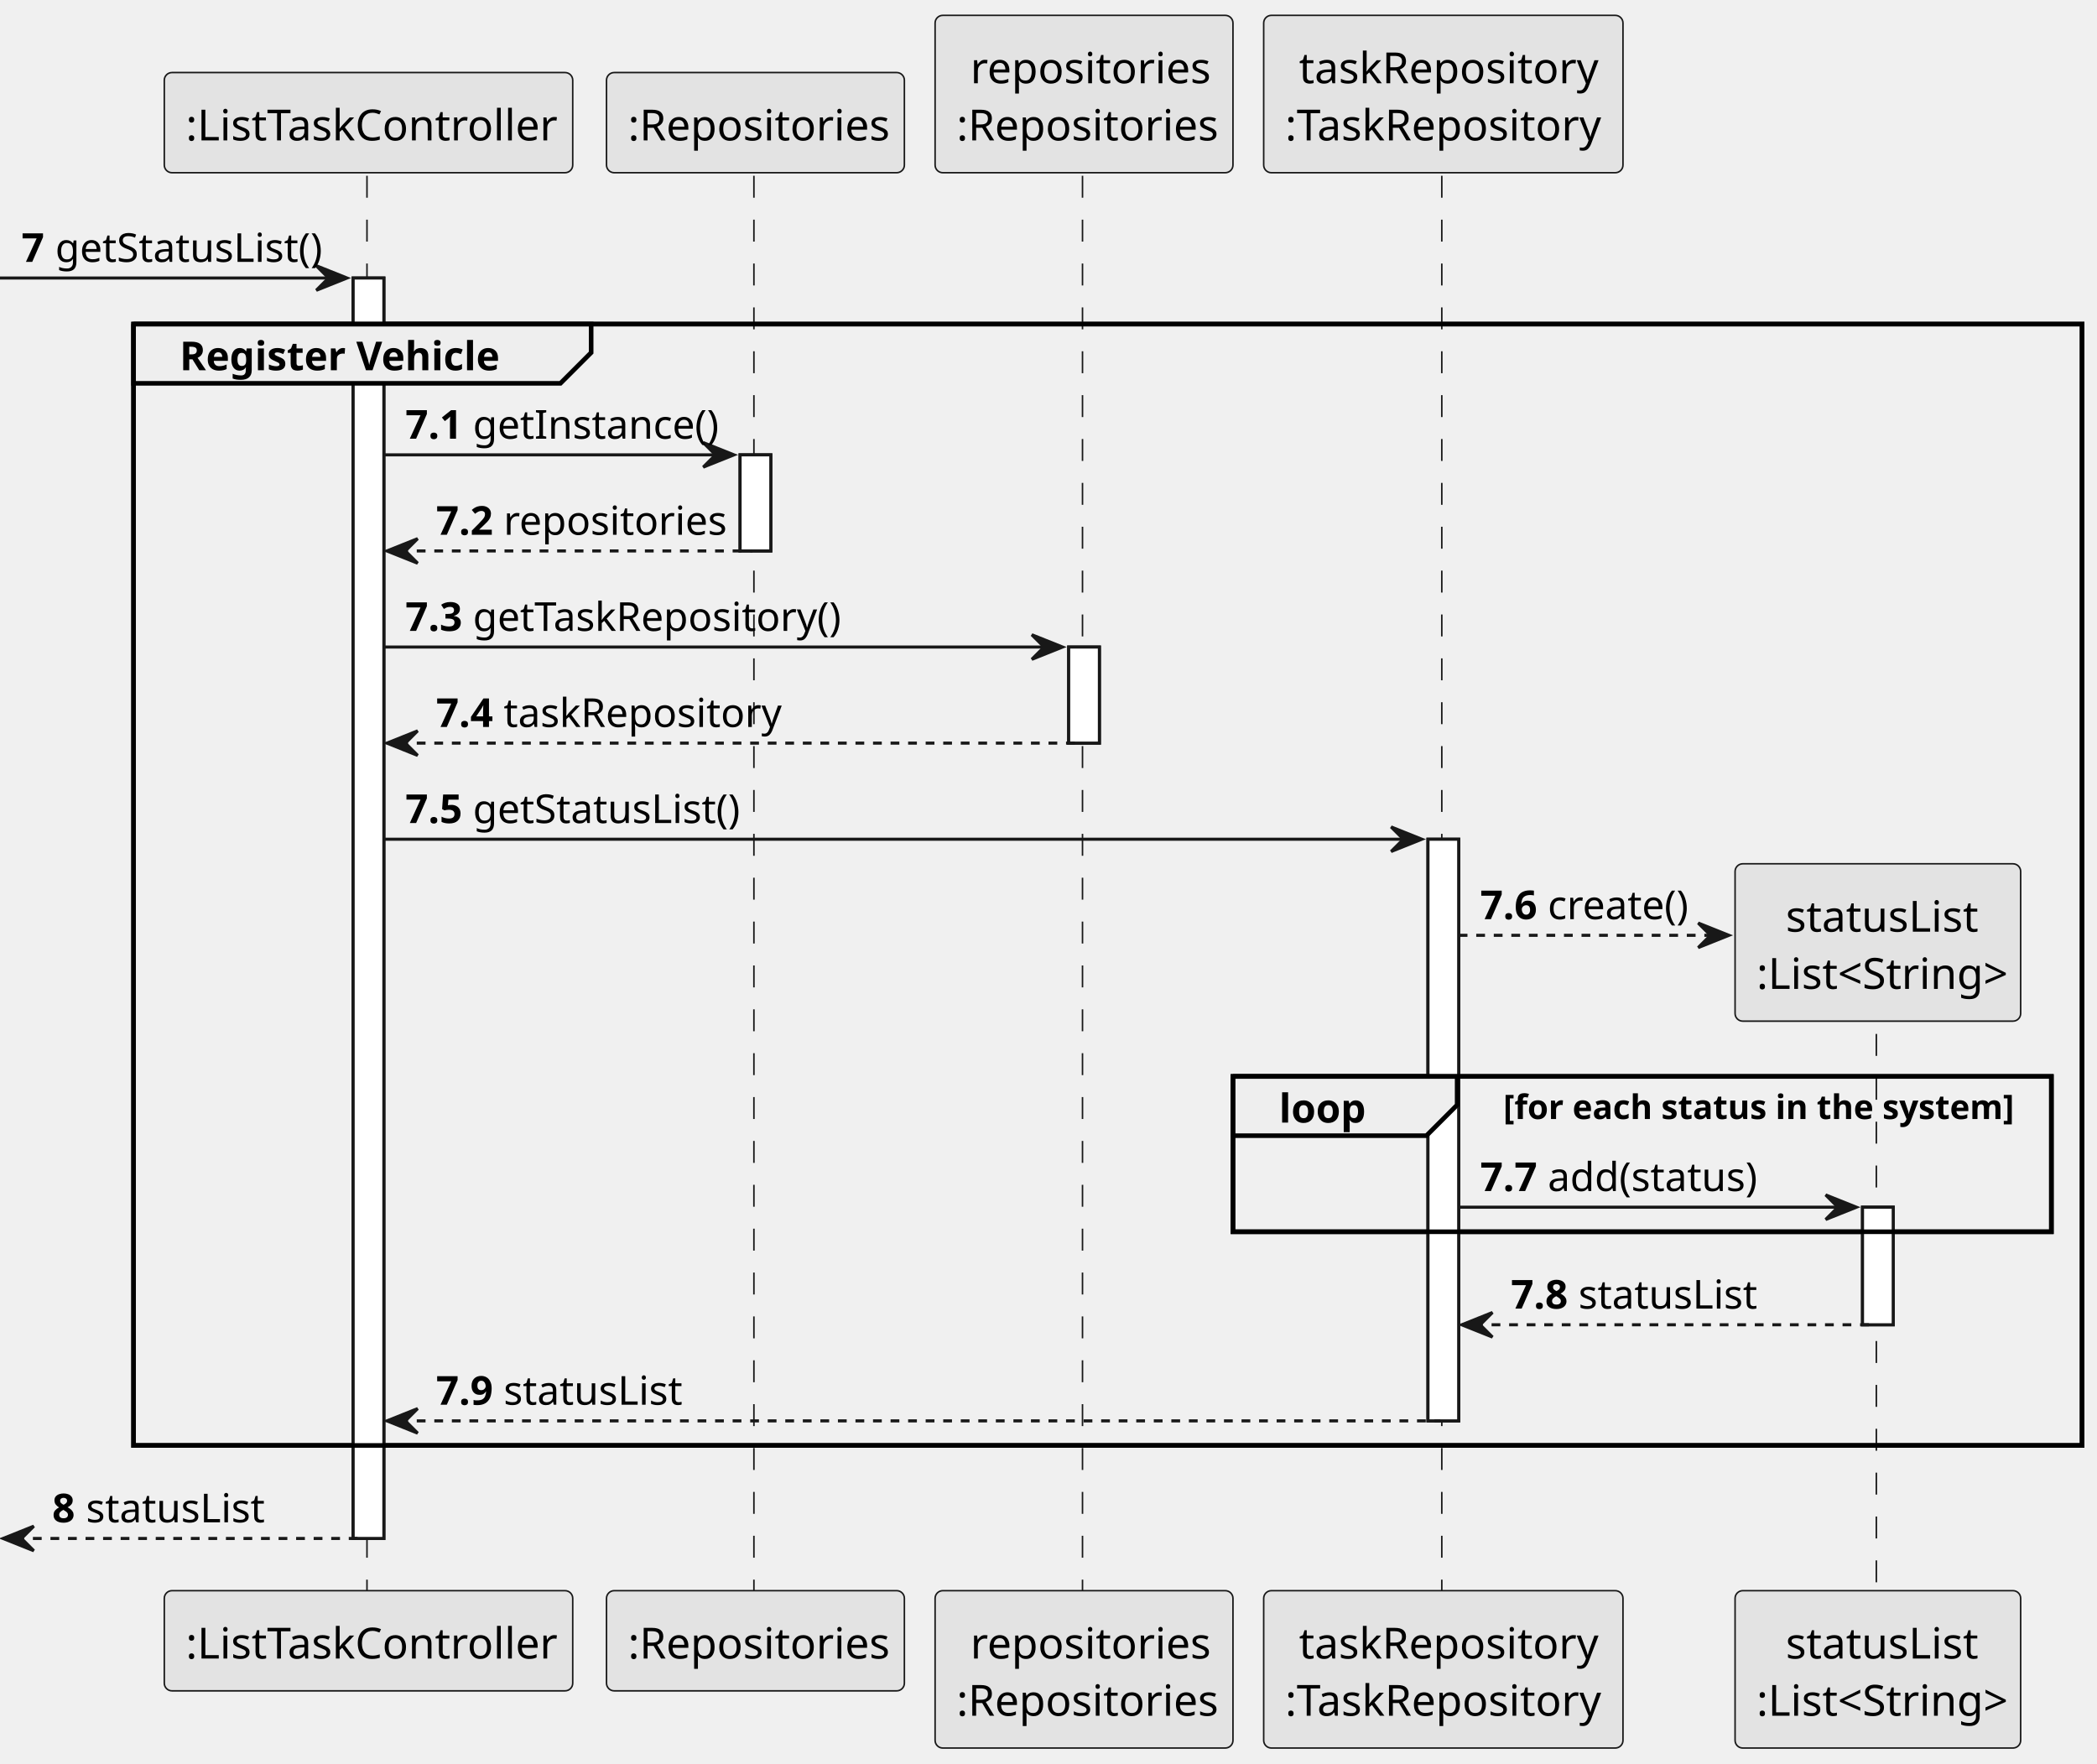
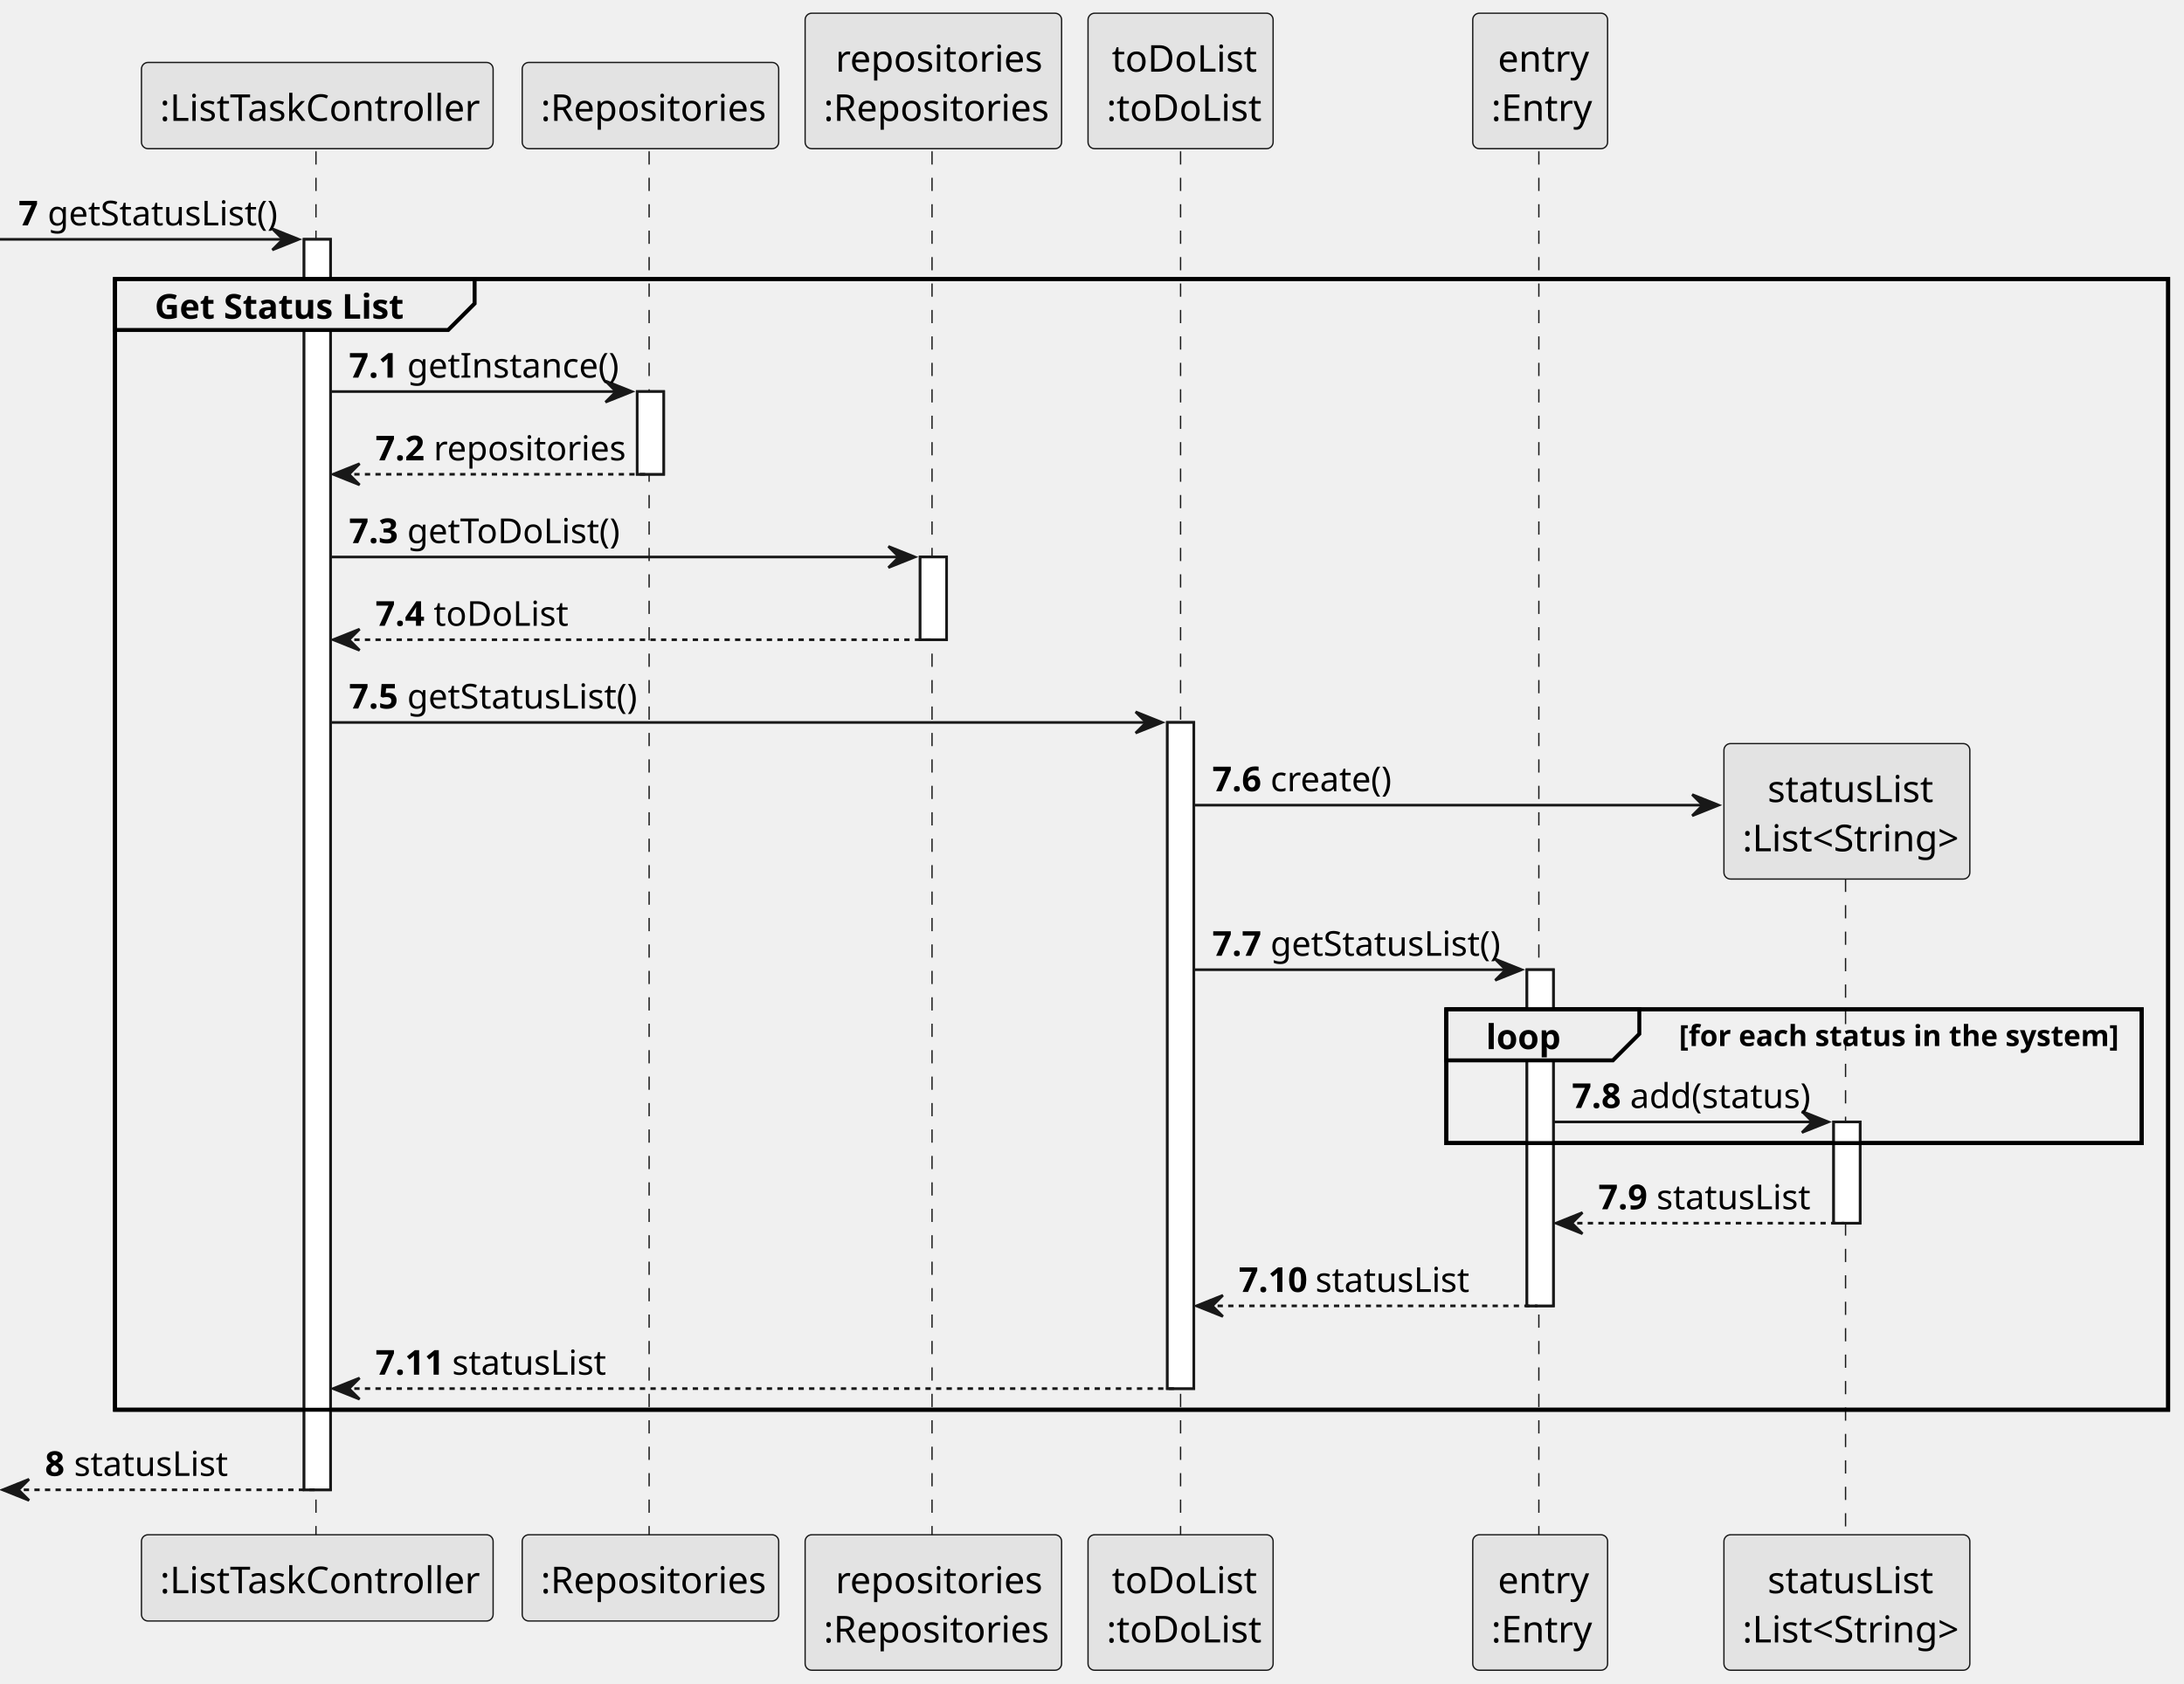
- <svg xmlns="http://www.w3.org/2000/svg" contentStyleType="text/css" height="402.5px" preserveAspectRatio="none" style="width:478px;height:402px;background:#FFFFFF;" version="1.1" viewBox="0 0 478 402" width="478.8px" zoomAndPan="magnify">
+ <svg xmlns="http://www.w3.org/2000/svg" contentStyleType="text/css" height="637px" preserveAspectRatio="none" style="width:826px;height:637px;background:#FFFFFF;" version="1.1" viewBox="0 0 826 637" width="826px" zoomAndPan="magnify">
  <defs />
  <g>
-     <rect fill="#FFFFFF" height="287.31" style="stroke:#181818;stroke-width:0.7;" width="7" x="80.5" y="63.373" />
-     <rect fill="#FFFFFF" height="21.904" style="stroke:#181818;stroke-width:0.7;" width="7" x="168.7" y="103.681" />
-     <rect fill="#FFFFFF" height="21.904" style="stroke:#181818;stroke-width:0.7;" width="7" x="243.6" y="147.488" />
-     <rect fill="#FFFFFF" height="132.584" style="stroke:#181818;stroke-width:0.7;" width="7" x="325.5" y="191.296" />
-     <rect fill="#FFFFFF" height="26.804" style="stroke:#181818;stroke-width:0.7;" width="7" x="424.55" y="275.173" />
-     <rect fill="none" height="255.607" style="stroke:#000000;stroke-width:1.05;" width="444.15" x="30.45" y="73.873" />
-     <rect fill="none" height="35.407" style="stroke:#000000;stroke-width:1.05;" width="186.55" x="281.05" y="245.365" />
-     <line style="stroke:#181818;stroke-width:0.35;stroke-dasharray:5.0,5.0;" x1="83.65" x2="83.65" y1="40.069" y2="363.284" />
-     <line style="stroke:#181818;stroke-width:0.35;stroke-dasharray:5.0,5.0;" x1="171.85" x2="171.85" y1="40.069" y2="363.284" />
-     <line style="stroke:#181818;stroke-width:0.35;stroke-dasharray:5.0,5.0;" x1="246.75" x2="246.75" y1="40.069" y2="363.284" />
-     <line style="stroke:#181818;stroke-width:0.35;stroke-dasharray:5.0,5.0;" x1="328.65" x2="328.65" y1="40.069" y2="363.284" />
-     <line style="stroke:#181818;stroke-width:0.35;stroke-dasharray:5.0,5.0;" x1="427.7" x2="427.7" y1="225.68" y2="363.284" />
-     <rect fill="#E3E3E3" height="22.835" rx="1.75" ry="1.75" style="stroke:#181818;stroke-width:0.35;" width="93.1" x="37.45" y="16.535" />
-     <text fill="#000000" font-family="sans-serif" font-size="9.8" lengthAdjust="spacing" textLength="83.3" x="42.35" y="32.01">:ListTaskController</text>
-     <rect fill="#E3E3E3" height="22.835" rx="1.75" ry="1.75" style="stroke:#181818;stroke-width:0.35;" width="93.1" x="37.45" y="362.584" />
-     <text fill="#000000" font-family="sans-serif" font-size="9.8" lengthAdjust="spacing" textLength="83.3" x="42.35" y="378.059">:ListTaskController</text>
-     <rect fill="#E3E3E3" height="22.835" rx="1.75" ry="1.75" style="stroke:#181818;stroke-width:0.35;" width="67.9" x="138.25" y="16.535" />
-     <text fill="#000000" font-family="sans-serif" font-size="9.8" lengthAdjust="spacing" textLength="58.1" x="143.15" y="32.01">:Repositories</text>
-     <rect fill="#E3E3E3" height="22.835" rx="1.75" ry="1.75" style="stroke:#181818;stroke-width:0.35;" width="67.9" x="138.25" y="362.584" />
-     <text fill="#000000" font-family="sans-serif" font-size="9.8" lengthAdjust="spacing" textLength="58.1" x="143.15" y="378.059">:Repositories</text>
-     <rect fill="#E3E3E3" height="35.87" rx="1.75" ry="1.75" style="stroke:#181818;stroke-width:0.35;" width="67.9" x="213.15" y="3.5" />
-     <text fill="#000000" font-family="sans-serif" font-size="9.8" lengthAdjust="spacing" textLength="51.8" x="221.2" y="18.975">repositories</text>
-     <text fill="#000000" font-family="sans-serif" font-size="9.8" lengthAdjust="spacing" textLength="58.1" x="218.05" y="32.01">:Repositories</text>
-     <rect fill="#E3E3E3" height="35.87" rx="1.75" ry="1.75" style="stroke:#181818;stroke-width:0.35;" width="67.9" x="213.15" y="362.584" />
-     <text fill="#000000" font-family="sans-serif" font-size="9.8" lengthAdjust="spacing" textLength="51.8" x="221.2" y="378.059">repositories</text>
-     <text fill="#000000" font-family="sans-serif" font-size="9.8" lengthAdjust="spacing" textLength="58.1" x="218.05" y="391.094">:Repositories</text>
-     <rect fill="#E3E3E3" height="35.87" rx="1.75" ry="1.75" style="stroke:#181818;stroke-width:0.35;" width="81.9" x="288.05" y="3.5" />
-     <text fill="#000000" font-family="sans-serif" font-size="9.8" lengthAdjust="spacing" textLength="65.8" x="296.1" y="18.975">taskRepository</text>
-     <text fill="#000000" font-family="sans-serif" font-size="9.8" lengthAdjust="spacing" textLength="72.1" x="292.95" y="32.01">:TaskRepository</text>
-     <rect fill="#E3E3E3" height="35.87" rx="1.75" ry="1.75" style="stroke:#181818;stroke-width:0.35;" width="81.9" x="288.05" y="362.584" />
-     <text fill="#000000" font-family="sans-serif" font-size="9.8" lengthAdjust="spacing" textLength="65.8" x="296.1" y="378.059">taskRepository</text>
-     <text fill="#000000" font-family="sans-serif" font-size="9.8" lengthAdjust="spacing" textLength="72.1" x="292.95" y="391.094">:TaskRepository</text>
-     <rect fill="#E3E3E3" height="35.87" rx="1.75" ry="1.75" style="stroke:#181818;stroke-width:0.35;" width="65.1" x="395.5" y="362.584" />
-     <text fill="#000000" font-family="sans-serif" font-size="9.8" lengthAdjust="spacing" textLength="42" x="407.05" y="378.059">statusList</text>
-     <text fill="#000000" font-family="sans-serif" font-size="9.8" lengthAdjust="spacing" textLength="55.3" x="400.4" y="391.094">:List&lt;String&gt;</text>
-     <rect fill="#FFFFFF" height="287.31" style="stroke:#181818;stroke-width:0.7;" width="7" x="80.5" y="63.373" />
-     <rect fill="#FFFFFF" height="21.904" style="stroke:#181818;stroke-width:0.7;" width="7" x="168.7" y="103.681" />
-     <rect fill="#FFFFFF" height="21.904" style="stroke:#181818;stroke-width:0.7;" width="7" x="243.6" y="147.488" />
-     <rect fill="#FFFFFF" height="132.584" style="stroke:#181818;stroke-width:0.7;" width="7" x="325.5" y="191.296" />
-     <rect fill="#FFFFFF" height="26.804" style="stroke:#181818;stroke-width:0.7;" width="7" x="424.55" y="275.173" />
-     <polygon fill="#181818" points="72.1,60.573,79.1,63.373,72.1,66.173,74.9,63.373" style="stroke:#181818;stroke-width:0.7;" />
-     <line style="stroke:#181818;stroke-width:0.7;" x1="0" x2="76.3" y1="63.373" y2="63.373" />
-     <text fill="#000000" font-family="sans-serif" font-size="9.1" font-weight="bold" lengthAdjust="spacing" textLength="4.9" x="4.9" y="59.689">7</text>
-     <text fill="#000000" font-family="sans-serif" font-size="9.1" lengthAdjust="spacing" textLength="59.5" x="12.6" y="59.689">getStatusList()</text>
-     <path d="M30.45,73.873 L134.75,73.873 L134.75,80.377 L127.75,87.377 L30.45,87.377 L30.45,73.873 " fill="#EEEEEE" style="stroke:#000000;stroke-width:1.05;" />
-     <rect fill="none" height="255.607" style="stroke:#000000;stroke-width:1.05;" width="444.15" x="30.45" y="73.873" />
-     <text fill="#000000" font-family="sans-serif" font-size="9.1" font-weight="bold" lengthAdjust="spacing" textLength="72.8" x="40.95" y="84.393">Register Vehicle</text>
-     <polygon fill="#181818" points="160.3,100.881,167.3,103.681,160.3,106.481,163.1,103.681" style="stroke:#181818;stroke-width:0.7;" />
-     <line style="stroke:#181818;stroke-width:0.7;" x1="87.5" x2="164.5" y1="103.681" y2="103.681" />
-     <text fill="#000000" font-family="sans-serif" font-size="9.1" font-weight="bold" lengthAdjust="spacing" textLength="12.6" x="92.4" y="99.997">7.1</text>
-     <text fill="#000000" font-family="sans-serif" font-size="9.1" lengthAdjust="spacing" textLength="52.5" x="107.8" y="99.997">getInstance()</text>
-     <polygon fill="#181818" points="95.2,122.784,88.2,125.584,95.2,128.384,92.4,125.584" style="stroke:#181818;stroke-width:0.7;" />
-     <line style="stroke:#181818;stroke-width:0.7;stroke-dasharray:2.0,2.0;" x1="91" x2="171.5" y1="125.584" y2="125.584" />
-     <text fill="#000000" font-family="sans-serif" font-size="9.1" font-weight="bold" lengthAdjust="spacing" textLength="12.6" x="99.4" y="121.9">7.2</text>
-     <text fill="#000000" font-family="sans-serif" font-size="9.1" lengthAdjust="spacing" textLength="46.9" x="114.8" y="121.9">repositories</text>
-     <polygon fill="#181818" points="235.2,144.688,242.2,147.488,235.2,150.288,238,147.488" style="stroke:#181818;stroke-width:0.7;" />
-     <line style="stroke:#181818;stroke-width:0.7;" x1="87.5" x2="239.4" y1="147.488" y2="147.488" />
-     <text fill="#000000" font-family="sans-serif" font-size="9.1" font-weight="bold" lengthAdjust="spacing" textLength="12.6" x="92.4" y="143.804">7.3</text>
-     <text fill="#000000" font-family="sans-serif" font-size="9.1" lengthAdjust="spacing" textLength="81.2" x="107.8" y="143.804">getTaskRepository()</text>
-     <polygon fill="#181818" points="95.2,166.592,88.2,169.392,95.2,172.192,92.4,169.392" style="stroke:#181818;stroke-width:0.7;" />
-     <line style="stroke:#181818;stroke-width:0.7;stroke-dasharray:2.0,2.0;" x1="91" x2="246.4" y1="169.392" y2="169.392" />
-     <text fill="#000000" font-family="sans-serif" font-size="9.1" font-weight="bold" lengthAdjust="spacing" textLength="12.6" x="99.4" y="165.708">7.4</text>
-     <text fill="#000000" font-family="sans-serif" font-size="9.1" lengthAdjust="spacing" textLength="60.9" x="114.8" y="165.708">taskRepository</text>
-     <polygon fill="#181818" points="317.1,188.495,324.1,191.296,317.1,194.095,319.9,191.296" style="stroke:#181818;stroke-width:0.7;" />
-     <line style="stroke:#181818;stroke-width:0.7;" x1="87.5" x2="321.3" y1="191.296" y2="191.296" />
-     <text fill="#000000" font-family="sans-serif" font-size="9.1" font-weight="bold" lengthAdjust="spacing" textLength="12.6" x="92.4" y="187.612">7.5</text>
-     <text fill="#000000" font-family="sans-serif" font-size="9.1" lengthAdjust="spacing" textLength="59.5" x="107.8" y="187.612">getStatusList()</text>
-     <polygon fill="#181818" points="387.1,210.399,394.1,213.199,387.1,215.999,389.9,213.199" style="stroke:#181818;stroke-width:0.7;" />
-     <line style="stroke:#181818;stroke-width:0.7;stroke-dasharray:2.0,2.0;" x1="332.5" x2="391.3" y1="213.199" y2="213.199" />
-     <text fill="#000000" font-family="sans-serif" font-size="9.1" font-weight="bold" lengthAdjust="spacing" textLength="12.6" x="337.4" y="209.515">7.6</text>
-     <text fill="#000000" font-family="sans-serif" font-size="9.1" lengthAdjust="spacing" textLength="30.8" x="352.8" y="209.515">create()</text>
-     <rect fill="#E3E3E3" height="35.87" rx="1.75" ry="1.75" style="stroke:#181818;stroke-width:0.35;" width="65.1" x="395.5" y="196.895" />
-     <text fill="#000000" font-family="sans-serif" font-size="9.8" lengthAdjust="spacing" textLength="42" x="407.05" y="212.371">statusList</text>
-     <text fill="#000000" font-family="sans-serif" font-size="9.8" lengthAdjust="spacing" textLength="55.3" x="400.4" y="225.405">:List&lt;String&gt;</text>
-     <path d="M281.05,245.365 L332.15,245.365 L332.15,251.869 L325.15,258.869 L281.05,258.869 L281.05,245.365 " fill="#EEEEEE" style="stroke:#000000;stroke-width:1.05;" />
-     <rect fill="none" height="35.407" style="stroke:#000000;stroke-width:1.05;" width="186.55" x="281.05" y="245.365" />
-     <text fill="#000000" font-family="sans-serif" font-size="9.1" font-weight="bold" lengthAdjust="spacing" textLength="19.6" x="291.55" y="255.885">loop</text>
-     <text fill="#000000" font-family="sans-serif" font-size="7.7" font-weight="bold" lengthAdjust="spacing" textLength="119" x="342.65" y="255.074">[for each status in the system]</text>
-     <polygon fill="#181818" points="416.15,272.373,423.15,275.173,416.15,277.973,418.95,275.173" style="stroke:#181818;stroke-width:0.7;" />
-     <line style="stroke:#181818;stroke-width:0.7;" x1="332.5" x2="420.35" y1="275.173" y2="275.173" />
-     <text fill="#000000" font-family="sans-serif" font-size="9.1" font-weight="bold" lengthAdjust="spacing" textLength="12.6" x="337.4" y="271.489">7.7</text>
-     <text fill="#000000" font-family="sans-serif" font-size="9.1" lengthAdjust="spacing" textLength="45.5" x="352.8" y="271.489">add(status)</text>
-     <polygon fill="#181818" points="340.2,299.176,333.2,301.976,340.2,304.776,337.4,301.976" style="stroke:#181818;stroke-width:0.7;" />
-     <line style="stroke:#181818;stroke-width:0.7;stroke-dasharray:2.0,2.0;" x1="336" x2="427.35" y1="301.976" y2="301.976" />
-     <text fill="#000000" font-family="sans-serif" font-size="9.1" font-weight="bold" lengthAdjust="spacing" textLength="12.6" x="344.4" y="298.292">7.8</text>
-     <text fill="#000000" font-family="sans-serif" font-size="9.1" lengthAdjust="spacing" textLength="39.9" x="359.8" y="298.292">statusList</text>
-     <polygon fill="#181818" points="95.2,321.08,88.2,323.88,95.2,326.68,92.4,323.88" style="stroke:#181818;stroke-width:0.7;" />
-     <line style="stroke:#181818;stroke-width:0.7;stroke-dasharray:2.0,2.0;" x1="91" x2="328.3" y1="323.88" y2="323.88" />
-     <text fill="#000000" font-family="sans-serif" font-size="9.1" font-weight="bold" lengthAdjust="spacing" textLength="12.6" x="99.4" y="320.196">7.9</text>
-     <text fill="#000000" font-family="sans-serif" font-size="9.1" lengthAdjust="spacing" textLength="39.9" x="114.8" y="320.196">statusList</text>
-     <polygon fill="#181818" points="7.7,347.884,0.7,350.684,7.7,353.484,4.9,350.684" style="stroke:#181818;stroke-width:0.7;" />
-     <line style="stroke:#181818;stroke-width:0.7;stroke-dasharray:2.0,2.0;" x1="3.5" x2="83.3" y1="350.684" y2="350.684" />
-     <text fill="#000000" font-family="sans-serif" font-size="9.1" font-weight="bold" lengthAdjust="spacing" textLength="4.9" x="11.9" y="347">8</text>
-     <text fill="#000000" font-family="sans-serif" font-size="9.1" lengthAdjust="spacing" textLength="39.9" x="19.6" y="347">statusList</text>
+     <rect fill="#FFFFFF" height="473.025" style="stroke:#181818;stroke-width:1.0;" width="10" x="115" y="90.533" />
+     <rect fill="#FFFFFF" height="31.291" style="stroke:#181818;stroke-width:1.0;" width="10" x="241" y="148.115" />
+     <rect fill="#FFFFFF" height="31.291" style="stroke:#181818;stroke-width:1.0;" width="10" x="348" y="210.697" />
+     <rect fill="#FFFFFF" height="251.988" style="stroke:#181818;stroke-width:1.0;" width="10" x="441.5" y="273.279" />
+     <rect fill="#FFFFFF" height="127.164" style="stroke:#181818;stroke-width:1.0;" width="10" x="577.5" y="366.812" />
+     <rect fill="#FFFFFF" height="38.291" style="stroke:#181818;stroke-width:1.0;" width="10" x="693.5" y="424.394" />
+     <rect fill="none" height="427.734" style="stroke:#000000;stroke-width:1.5;" width="776.5" x="43.5" y="105.533" />
+     <rect fill="none" height="50.582" style="stroke:#000000;stroke-width:1.5;" width="263" x="547" y="381.812" />
+     <line style="stroke:#181818;stroke-width:0.5;stroke-dasharray:5.0,5.0;" x1="119.5" x2="119.5" y1="57.242" y2="581.559" />
+     <line style="stroke:#181818;stroke-width:0.5;stroke-dasharray:5.0,5.0;" x1="245.5" x2="245.5" y1="57.242" y2="581.559" />
+     <line style="stroke:#181818;stroke-width:0.5;stroke-dasharray:5.0,5.0;" x1="352.5" x2="352.5" y1="57.242" y2="581.559" />
+     <line style="stroke:#181818;stroke-width:0.5;stroke-dasharray:5.0,5.0;" x1="446.5" x2="446.5" y1="57.242" y2="581.559" />
+     <line style="stroke:#181818;stroke-width:0.5;stroke-dasharray:5.0,5.0;" x1="582" x2="582" y1="57.242" y2="581.559" />
+     <line style="stroke:#181818;stroke-width:0.5;stroke-dasharray:5.0,5.0;" x1="698" x2="698" y1="322.4" y2="581.559" />
+     <rect fill="#E3E3E3" height="32.621" rx="2.5" ry="2.5" style="stroke:#181818;stroke-width:0.5;" width="133" x="53.5" y="23.621" />
+     <text fill="#000000" font-family="sans-serif" font-size="14" lengthAdjust="spacing" textLength="119" x="60.5" y="45.728">:ListTaskController</text>
+     <rect fill="#E3E3E3" height="32.621" rx="2.5" ry="2.5" style="stroke:#181818;stroke-width:0.5;" width="133" x="53.5" y="580.559" />
+     <text fill="#000000" font-family="sans-serif" font-size="14" lengthAdjust="spacing" textLength="119" x="60.5" y="602.666">:ListTaskController</text>
+     <rect fill="#E3E3E3" height="32.621" rx="2.5" ry="2.5" style="stroke:#181818;stroke-width:0.5;" width="97" x="197.5" y="23.621" />
+     <text fill="#000000" font-family="sans-serif" font-size="14" lengthAdjust="spacing" textLength="83" x="204.5" y="45.728">:Repositories</text>
+     <rect fill="#E3E3E3" height="32.621" rx="2.5" ry="2.5" style="stroke:#181818;stroke-width:0.5;" width="97" x="197.5" y="580.559" />
+     <text fill="#000000" font-family="sans-serif" font-size="14" lengthAdjust="spacing" textLength="83" x="204.5" y="602.666">:Repositories</text>
+     <rect fill="#E3E3E3" height="51.242" rx="2.5" ry="2.5" style="stroke:#181818;stroke-width:0.5;" width="97" x="304.5" y="5" />
+     <text fill="#000000" font-family="sans-serif" font-size="14" lengthAdjust="spacing" textLength="74" x="316" y="27.107">repositories</text>
+     <text fill="#000000" font-family="sans-serif" font-size="14" lengthAdjust="spacing" textLength="83" x="311.5" y="45.728">:Repositories</text>
+     <rect fill="#E3E3E3" height="51.242" rx="2.5" ry="2.5" style="stroke:#181818;stroke-width:0.5;" width="97" x="304.5" y="580.559" />
+     <text fill="#000000" font-family="sans-serif" font-size="14" lengthAdjust="spacing" textLength="74" x="316" y="602.666">repositories</text>
+     <text fill="#000000" font-family="sans-serif" font-size="14" lengthAdjust="spacing" textLength="83" x="311.5" y="621.287">:Repositories</text>
+     <rect fill="#E3E3E3" height="51.242" rx="2.5" ry="2.5" style="stroke:#181818;stroke-width:0.5;" width="70" x="411.5" y="5" />
+     <text fill="#000000" font-family="sans-serif" font-size="14" lengthAdjust="spacing" textLength="52" x="420.5" y="27.107">toDoList</text>
+     <text fill="#000000" font-family="sans-serif" font-size="14" lengthAdjust="spacing" textLength="56" x="418.5" y="45.728">:toDoList</text>
+     <rect fill="#E3E3E3" height="51.242" rx="2.5" ry="2.5" style="stroke:#181818;stroke-width:0.5;" width="70" x="411.5" y="580.559" />
+     <text fill="#000000" font-family="sans-serif" font-size="14" lengthAdjust="spacing" textLength="52" x="420.5" y="602.666">toDoList</text>
+     <text fill="#000000" font-family="sans-serif" font-size="14" lengthAdjust="spacing" textLength="56" x="418.5" y="621.287">:toDoList</text>
+     <rect fill="#E3E3E3" height="51.242" rx="2.5" ry="2.5" style="stroke:#181818;stroke-width:0.5;" width="51" x="557" y="5" />
+     <text fill="#000000" font-family="sans-serif" font-size="14" lengthAdjust="spacing" textLength="32" x="566.5" y="27.107">entry</text>
+     <text fill="#000000" font-family="sans-serif" font-size="14" lengthAdjust="spacing" textLength="37" x="564" y="45.728">:Entry</text>
+     <rect fill="#E3E3E3" height="51.242" rx="2.5" ry="2.5" style="stroke:#181818;stroke-width:0.5;" width="51" x="557" y="580.559" />
+     <text fill="#000000" font-family="sans-serif" font-size="14" lengthAdjust="spacing" textLength="32" x="566.5" y="602.666">entry</text>
+     <text fill="#000000" font-family="sans-serif" font-size="14" lengthAdjust="spacing" textLength="37" x="564" y="621.287">:Entry</text>
+     <rect fill="#E3E3E3" height="51.242" rx="2.5" ry="2.5" style="stroke:#181818;stroke-width:0.5;" width="93" x="652" y="580.559" />
+     <text fill="#000000" font-family="sans-serif" font-size="14" lengthAdjust="spacing" textLength="60" x="668.5" y="602.666">statusList</text>
+     <text fill="#000000" font-family="sans-serif" font-size="14" lengthAdjust="spacing" textLength="79" x="659" y="621.287">:List&lt;String&gt;</text>
+     <rect fill="#FFFFFF" height="473.025" style="stroke:#181818;stroke-width:1.0;" width="10" x="115" y="90.533" />
+     <rect fill="#FFFFFF" height="31.291" style="stroke:#181818;stroke-width:1.0;" width="10" x="241" y="148.115" />
+     <rect fill="#FFFFFF" height="31.291" style="stroke:#181818;stroke-width:1.0;" width="10" x="348" y="210.697" />
+     <rect fill="#FFFFFF" height="251.988" style="stroke:#181818;stroke-width:1.0;" width="10" x="441.5" y="273.279" />
+     <rect fill="#FFFFFF" height="127.164" style="stroke:#181818;stroke-width:1.0;" width="10" x="577.5" y="366.812" />
+     <rect fill="#FFFFFF" height="38.291" style="stroke:#181818;stroke-width:1.0;" width="10" x="693.5" y="424.394" />
+     <polygon fill="#181818" points="103,86.533,113,90.533,103,94.533,107,90.533" style="stroke:#181818;stroke-width:1.0;" />
+     <line style="stroke:#181818;stroke-width:1.0;" x1="0" x2="109" y1="90.533" y2="90.533" />
+     <text fill="#000000" font-family="sans-serif" font-size="13" font-weight="bold" lengthAdjust="spacing" textLength="7" x="7" y="85.27">7</text>
+     <text fill="#000000" font-family="sans-serif" font-size="13" lengthAdjust="spacing" textLength="85" x="18" y="85.27">getStatusList()</text>
+     <path d="M43.5,105.533 L179.5,105.533 L179.5,114.824 L169.5,124.824 L43.5,124.824 L43.5,105.533 " fill="#EEEEEE" style="stroke:#000000;stroke-width:1.5;" />
+     <rect fill="none" height="427.734" style="stroke:#000000;stroke-width:1.5;" width="776.5" x="43.5" y="105.533" />
+     <text fill="#000000" font-family="sans-serif" font-size="13" font-weight="bold" lengthAdjust="spacing" textLength="91" x="58.5" y="120.561">Get Status List</text>
+     <polygon fill="#181818" points="229,144.115,239,148.115,229,152.115,233,148.115" style="stroke:#181818;stroke-width:1.0;" />
+     <line style="stroke:#181818;stroke-width:1.0;" x1="125" x2="235" y1="148.115" y2="148.115" />
+     <text fill="#000000" font-family="sans-serif" font-size="13" font-weight="bold" lengthAdjust="spacing" textLength="18" x="132" y="142.852">7.1</text>
+     <text fill="#000000" font-family="sans-serif" font-size="13" lengthAdjust="spacing" textLength="75" x="154" y="142.852">getInstance()</text>
+     <polygon fill="#181818" points="136,175.406,126,179.406,136,183.406,132,179.406" style="stroke:#181818;stroke-width:1.0;" />
+     <line style="stroke:#181818;stroke-width:1.0;stroke-dasharray:2.0,2.0;" x1="130" x2="245" y1="179.406" y2="179.406" />
+     <text fill="#000000" font-family="sans-serif" font-size="13" font-weight="bold" lengthAdjust="spacing" textLength="18" x="142" y="174.144">7.2</text>
+     <text fill="#000000" font-family="sans-serif" font-size="13" lengthAdjust="spacing" textLength="67" x="164" y="174.144">repositories</text>
+     <polygon fill="#181818" points="336,206.697,346,210.697,336,214.697,340,210.697" style="stroke:#181818;stroke-width:1.0;" />
+     <line style="stroke:#181818;stroke-width:1.0;" x1="125" x2="342" y1="210.697" y2="210.697" />
+     <text fill="#000000" font-family="sans-serif" font-size="13" font-weight="bold" lengthAdjust="spacing" textLength="18" x="132" y="205.435">7.3</text>
+     <text fill="#000000" font-family="sans-serif" font-size="13" lengthAdjust="spacing" textLength="77" x="154" y="205.435">getToDoList()</text>
+     <polygon fill="#181818" points="136,237.988,126,241.988,136,245.988,132,241.988" style="stroke:#181818;stroke-width:1.0;" />
+     <line style="stroke:#181818;stroke-width:1.0;stroke-dasharray:2.0,2.0;" x1="130" x2="352" y1="241.988" y2="241.988" />
+     <text fill="#000000" font-family="sans-serif" font-size="13" font-weight="bold" lengthAdjust="spacing" textLength="18" x="142" y="236.726">7.4</text>
+     <text fill="#000000" font-family="sans-serif" font-size="13" lengthAdjust="spacing" textLength="48" x="164" y="236.726">toDoList</text>
+     <polygon fill="#181818" points="429.5,269.279,439.5,273.279,429.5,277.279,433.5,273.279" style="stroke:#181818;stroke-width:1.0;" />
+     <line style="stroke:#181818;stroke-width:1.0;" x1="125" x2="435.5" y1="273.279" y2="273.279" />
+     <text fill="#000000" font-family="sans-serif" font-size="13" font-weight="bold" lengthAdjust="spacing" textLength="18" x="132" y="268.017">7.5</text>
+     <text fill="#000000" font-family="sans-serif" font-size="13" lengthAdjust="spacing" textLength="85" x="154" y="268.017">getStatusList()</text>
+     <polygon fill="#181818" points="640,300.57,650,304.57,640,308.57,644,304.57" style="stroke:#181818;stroke-width:1.0;" />
+     <line style="stroke:#181818;stroke-width:1.0;" x1="451.5" x2="646" y1="304.57" y2="304.57" />
+     <text fill="#000000" font-family="sans-serif" font-size="13" font-weight="bold" lengthAdjust="spacing" textLength="18" x="458.5" y="299.308">7.6</text>
+     <text fill="#000000" font-family="sans-serif" font-size="13" lengthAdjust="spacing" textLength="44" x="480.5" y="299.308">create()</text>
+     <rect fill="#E3E3E3" height="51.242" rx="2.5" ry="2.5" style="stroke:#181818;stroke-width:0.5;" width="93" x="652" y="281.279" />
+     <text fill="#000000" font-family="sans-serif" font-size="14" lengthAdjust="spacing" textLength="60" x="668.5" y="303.387">statusList</text>
+     <text fill="#000000" font-family="sans-serif" font-size="14" lengthAdjust="spacing" textLength="79" x="659" y="322.008">:List&lt;String&gt;</text>
+     <polygon fill="#181818" points="565.5,362.812,575.5,366.812,565.5,370.812,569.5,366.812" style="stroke:#181818;stroke-width:1.0;" />
+     <line style="stroke:#181818;stroke-width:1.0;" x1="451.5" x2="571.5" y1="366.812" y2="366.812" />
+     <text fill="#000000" font-family="sans-serif" font-size="13" font-weight="bold" lengthAdjust="spacing" textLength="18" x="458.5" y="361.55">7.7</text>
+     <text fill="#000000" font-family="sans-serif" font-size="13" lengthAdjust="spacing" textLength="85" x="480.5" y="361.55">getStatusList()</text>
+     <path d="M547,381.812 L620,381.812 L620,391.103 L610,401.103 L547,401.103 L547,381.812 " fill="#EEEEEE" style="stroke:#000000;stroke-width:1.5;" />
+     <rect fill="none" height="50.582" style="stroke:#000000;stroke-width:1.5;" width="263" x="547" y="381.812" />
+     <text fill="#000000" font-family="sans-serif" font-size="13" font-weight="bold" lengthAdjust="spacing" textLength="28" x="562" y="396.841">loop</text>
+     <text fill="#000000" font-family="sans-serif" font-size="11" font-weight="bold" lengthAdjust="spacing" textLength="170" x="635" y="395.683">[for each status in the system]</text>
+     <polygon fill="#181818" points="681.5,420.394,691.5,424.394,681.5,428.394,685.5,424.394" style="stroke:#181818;stroke-width:1.0;" />
+     <line style="stroke:#181818;stroke-width:1.0;" x1="587.5" x2="687.5" y1="424.394" y2="424.394" />
+     <text fill="#000000" font-family="sans-serif" font-size="13" font-weight="bold" lengthAdjust="spacing" textLength="18" x="594.5" y="419.132">7.8</text>
+     <text fill="#000000" font-family="sans-serif" font-size="13" lengthAdjust="spacing" textLength="65" x="616.5" y="419.132">add(status)</text>
+     <polygon fill="#181818" points="598.5,458.685,588.5,462.685,598.5,466.685,594.5,462.685" style="stroke:#181818;stroke-width:1.0;" />
+     <line style="stroke:#181818;stroke-width:1.0;stroke-dasharray:2.0,2.0;" x1="592.5" x2="697.5" y1="462.685" y2="462.685" />
+     <text fill="#000000" font-family="sans-serif" font-size="13" font-weight="bold" lengthAdjust="spacing" textLength="18" x="604.5" y="457.423">7.9</text>
+     <text fill="#000000" font-family="sans-serif" font-size="13" lengthAdjust="spacing" textLength="57" x="626.5" y="457.423">statusList</text>
+     <polygon fill="#181818" points="462.5,489.977,452.5,493.977,462.5,497.977,458.5,493.977" style="stroke:#181818;stroke-width:1.0;" />
+     <line style="stroke:#181818;stroke-width:1.0;stroke-dasharray:2.0,2.0;" x1="456.5" x2="581.5" y1="493.977" y2="493.977" />
+     <text fill="#000000" font-family="sans-serif" font-size="13" font-weight="bold" lengthAdjust="spacing" textLength="25" x="468.5" y="488.714">7.10</text>
+     <text fill="#000000" font-family="sans-serif" font-size="13" lengthAdjust="spacing" textLength="57" x="497.5" y="488.714">statusList</text>
+     <polygon fill="#181818" points="136,521.268,126,525.268,136,529.268,132,525.268" style="stroke:#181818;stroke-width:1.0;" />
+     <line style="stroke:#181818;stroke-width:1.0;stroke-dasharray:2.0,2.0;" x1="130" x2="445.5" y1="525.268" y2="525.268" />
+     <text fill="#000000" font-family="sans-serif" font-size="13" font-weight="bold" lengthAdjust="spacing" textLength="25" x="142" y="520.005">7.11</text>
+     <text fill="#000000" font-family="sans-serif" font-size="13" lengthAdjust="spacing" textLength="57" x="171" y="520.005">statusList</text>
+     <polygon fill="#181818" points="11,559.559,1,563.559,11,567.559,7,563.559" style="stroke:#181818;stroke-width:1.0;" />
+     <line style="stroke:#181818;stroke-width:1.0;stroke-dasharray:2.0,2.0;" x1="5" x2="119" y1="563.559" y2="563.559" />
+     <text fill="#000000" font-family="sans-serif" font-size="13" font-weight="bold" lengthAdjust="spacing" textLength="7" x="17" y="558.296">8</text>
+     <text fill="#000000" font-family="sans-serif" font-size="13" lengthAdjust="spacing" textLength="57" x="28" y="558.296">statusList</text>
  </g>
</svg>
